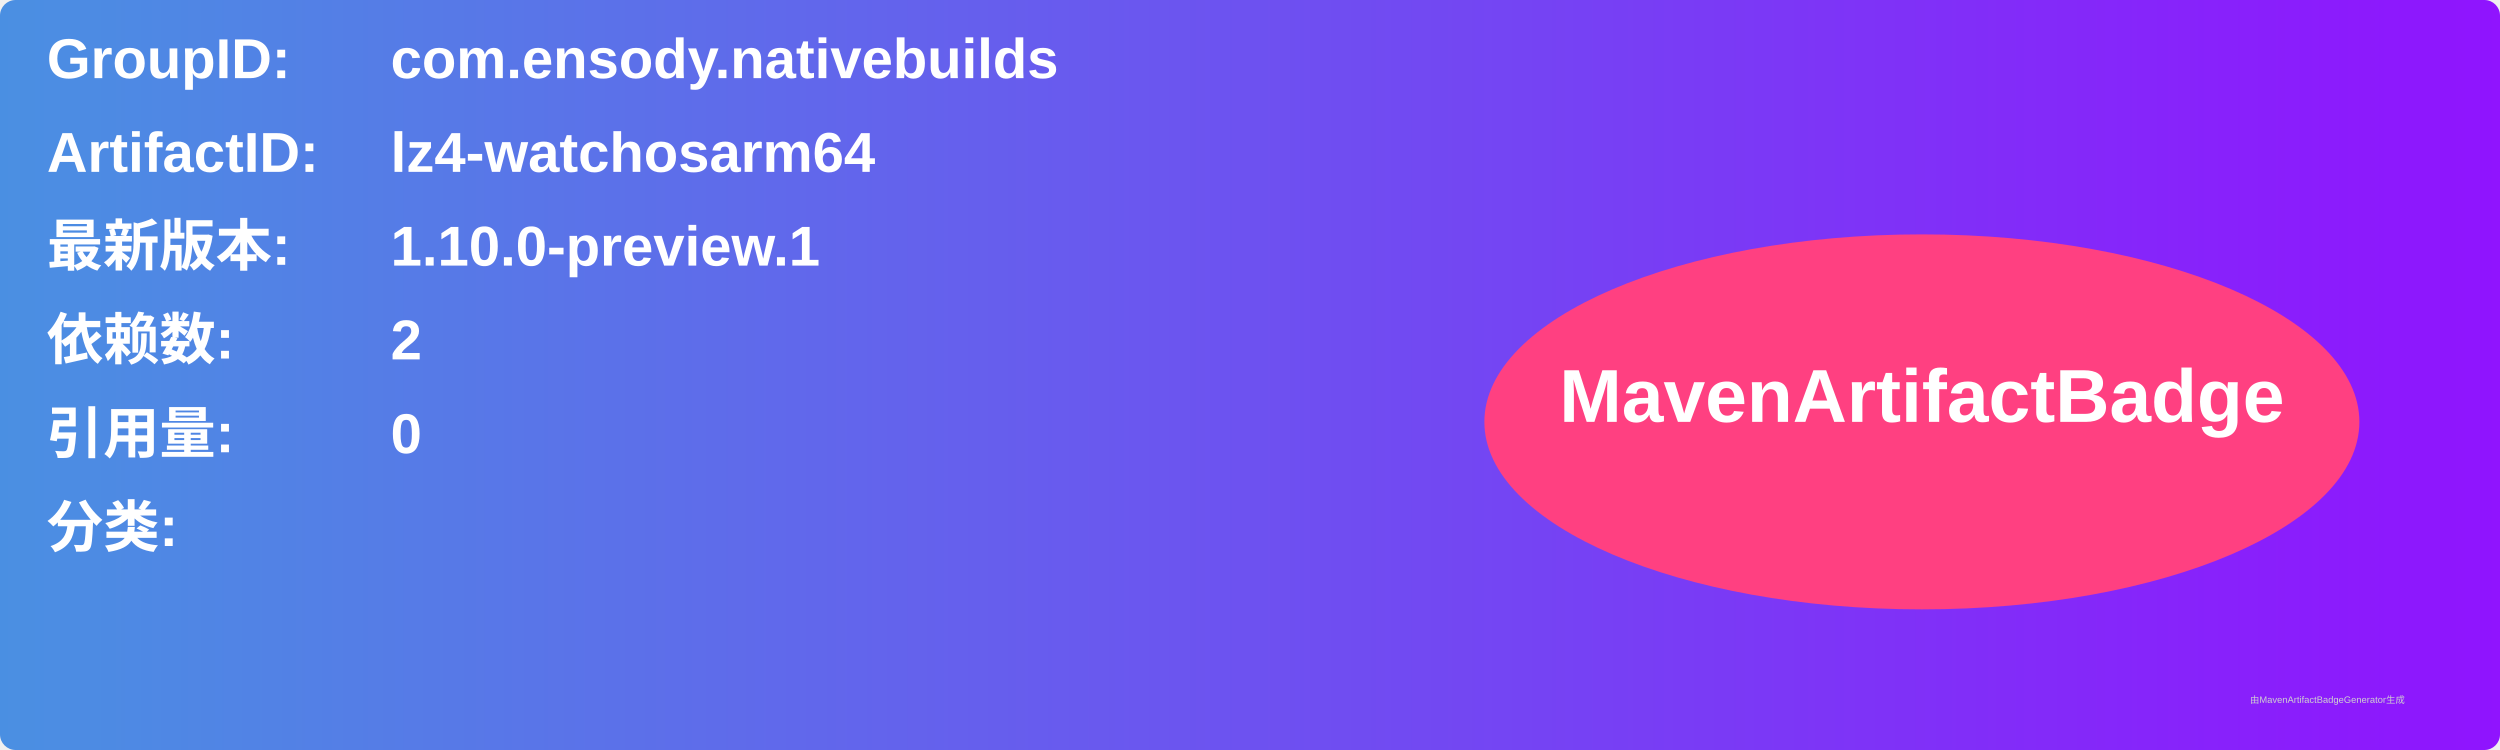
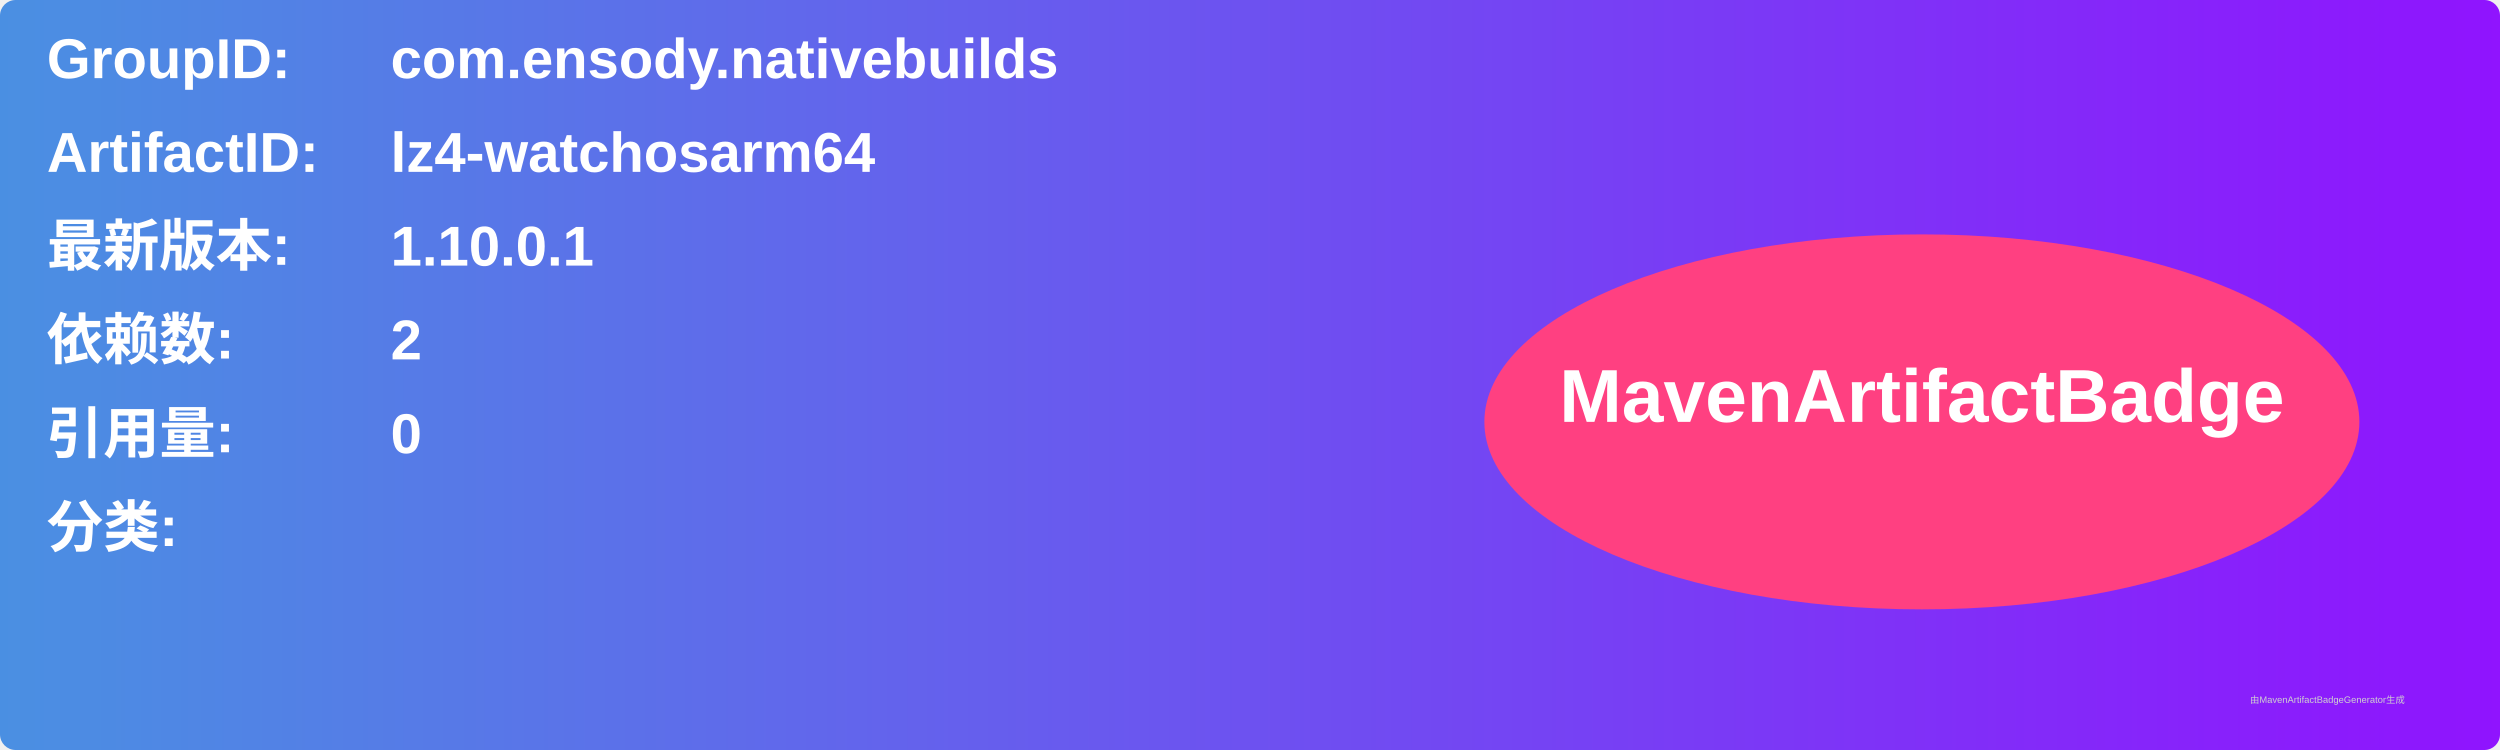
<svg xmlns="http://www.w3.org/2000/svg" width="800" height="240" viewBox="0 0 800 240">
  <linearGradient id="grad" x1="0%" y1="0%" x2="100%" y2="0%">
    <stop offset="0%" stop-color="#4a90e2" />
    <stop offset="100%" stop-color="#9013fe" />
  </linearGradient>
  <rect width="100%" height="100%" rx="5" ry="5" fill="url(#grad)" />
  <g transform="translate(15, 15)">
    <text x="0" y="10" font-family="Arial" font-size="18" fill="white" font-weight="bold" width="260">GroupID:</text>
    <text x="110" y="10" font-family="Arial" font-size="18" fill="white" font-weight="bold" width="460">com.ensody.nativebuilds</text>
    <text x="0" y="40" font-family="Arial" font-size="18" fill="white" font-weight="bold" width="260">ArtifactID:</text>
    <text x="110" y="40" font-family="Arial" font-size="18" fill="white" font-weight="bold" width="460">lz4-watchosarm64</text>
    <text x="0" y="70" font-family="Arial" font-size="18" fill="white" font-weight="bold">最新版本:</text>
    <text x="110" y="70" font-family="Arial" font-size="18" fill="white" font-weight="bold">
-       <tspan font-weight="bold">1.10.0-preview.1</tspan>
+       <tspan font-weight="bold">1.10.0.1</tspan>
    </text>
    <text x="0" y="100" font-family="Arial" font-size="18" fill="white" font-weight="bold">依赖数: </text>
    <text x="110" y="100" font-family="Arial" font-size="18" fill="white">
      <tspan font-weight="bold">2</tspan>
    </text>
    <text x="0" y="130" font-family="Arial" font-size="18" fill="white" font-weight="bold">引用量: </text>
    <text x="110" y="130" font-family="Arial" font-size="18" fill="white">
      <tspan font-weight="bold">0</tspan>
    </text>
    <text x="0" y="160" font-family="Arial" font-size="18" fill="white" font-weight="bold">分类:</text>
    <text x="10" y="190" font-family="Arial" font-size="10" fill="white">
      <tspan font-weight="bold" />
    </text>
    <ellipse cx="600" cy="120" rx="140" ry="60" fill="#ff4081" />
    <text x="600" y="120" text-anchor="middle" font-family="Arial" font-size="24" fill="white" font-weight="bold">MavenArtifactBadge</text>
  </g>
  <text x="720" y="225" font-family="Arial" font-size="3" fill="#d0d0d0">由MavenArtifactBadgeGenerator生成</text>
</svg>
